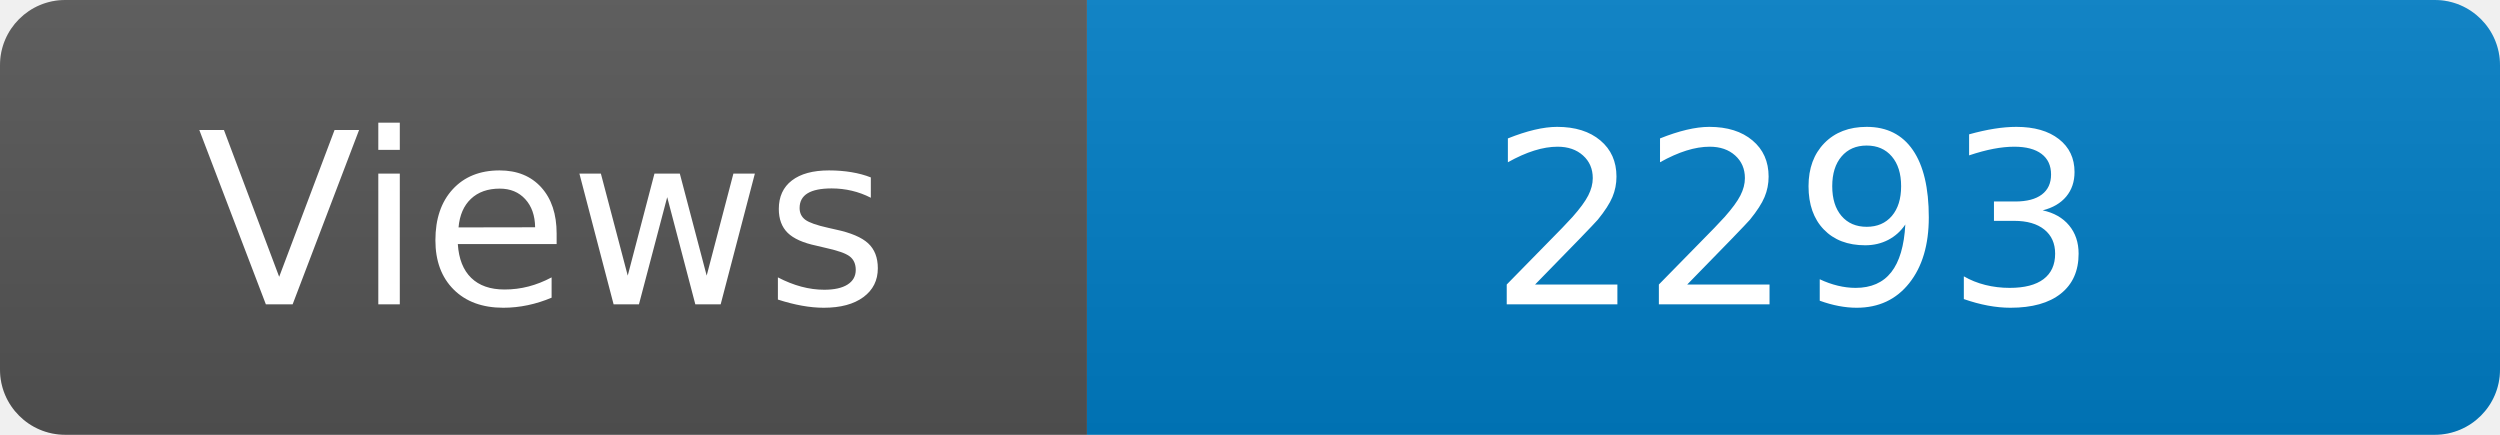
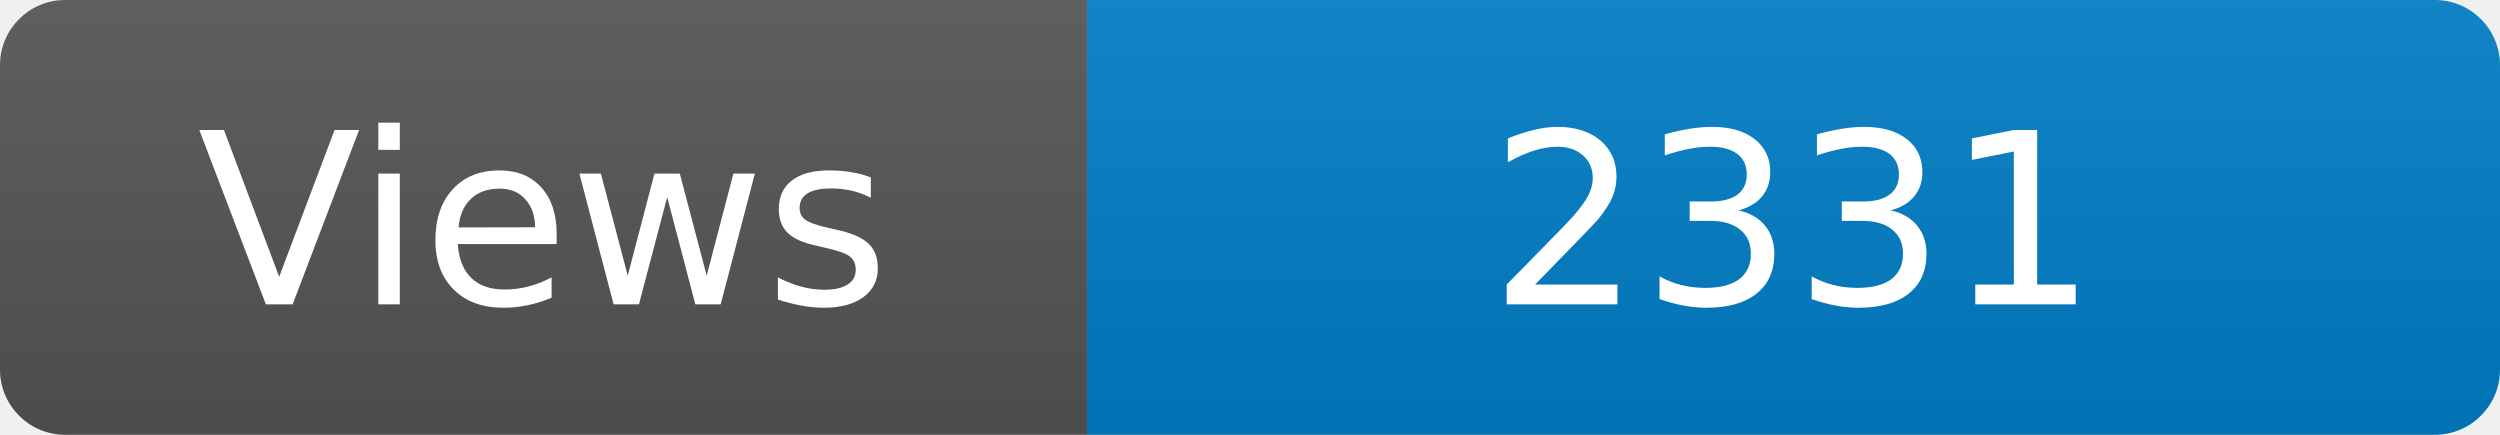
<svg xmlns="http://www.w3.org/2000/svg" width="115" height="20" role="img" aria-label="Maintained?: yes">
  <linearGradient id="s" x2="0" y2="100%">
    <stop offset="0" stop-color="#bbb" stop-opacity=".1" />
    <stop offset="1" stop-opacity=".1" />
  </linearGradient>
  <clipPath id="r">
    <rect width="115" height="20" rx="3" fill="#fff" />
  </clipPath>
  <g clip-path="url(#r)">
    <rect width="50" height="20" fill="#555" />
    <rect x="50" width="160" height="20" fill="#007ec6" />
    <rect width="115" height="20" fill="url(#s)" />
  </g>
  <g fill="#fff" text-anchor="middle" font-family="Verdana,Geneva,DejaVu Sans,sans-serif" font-size="110">
    <text x="250" y="140" transform="scale(.1)" fill="#fff">Views</text>
-     <text x="825" y="140" transform="scale(.1)" fill="#fff">2293</text>
+     <text x="825" y="140" transform="scale(.1)" fill="#fff">2331</text>
  </g>
</svg>
